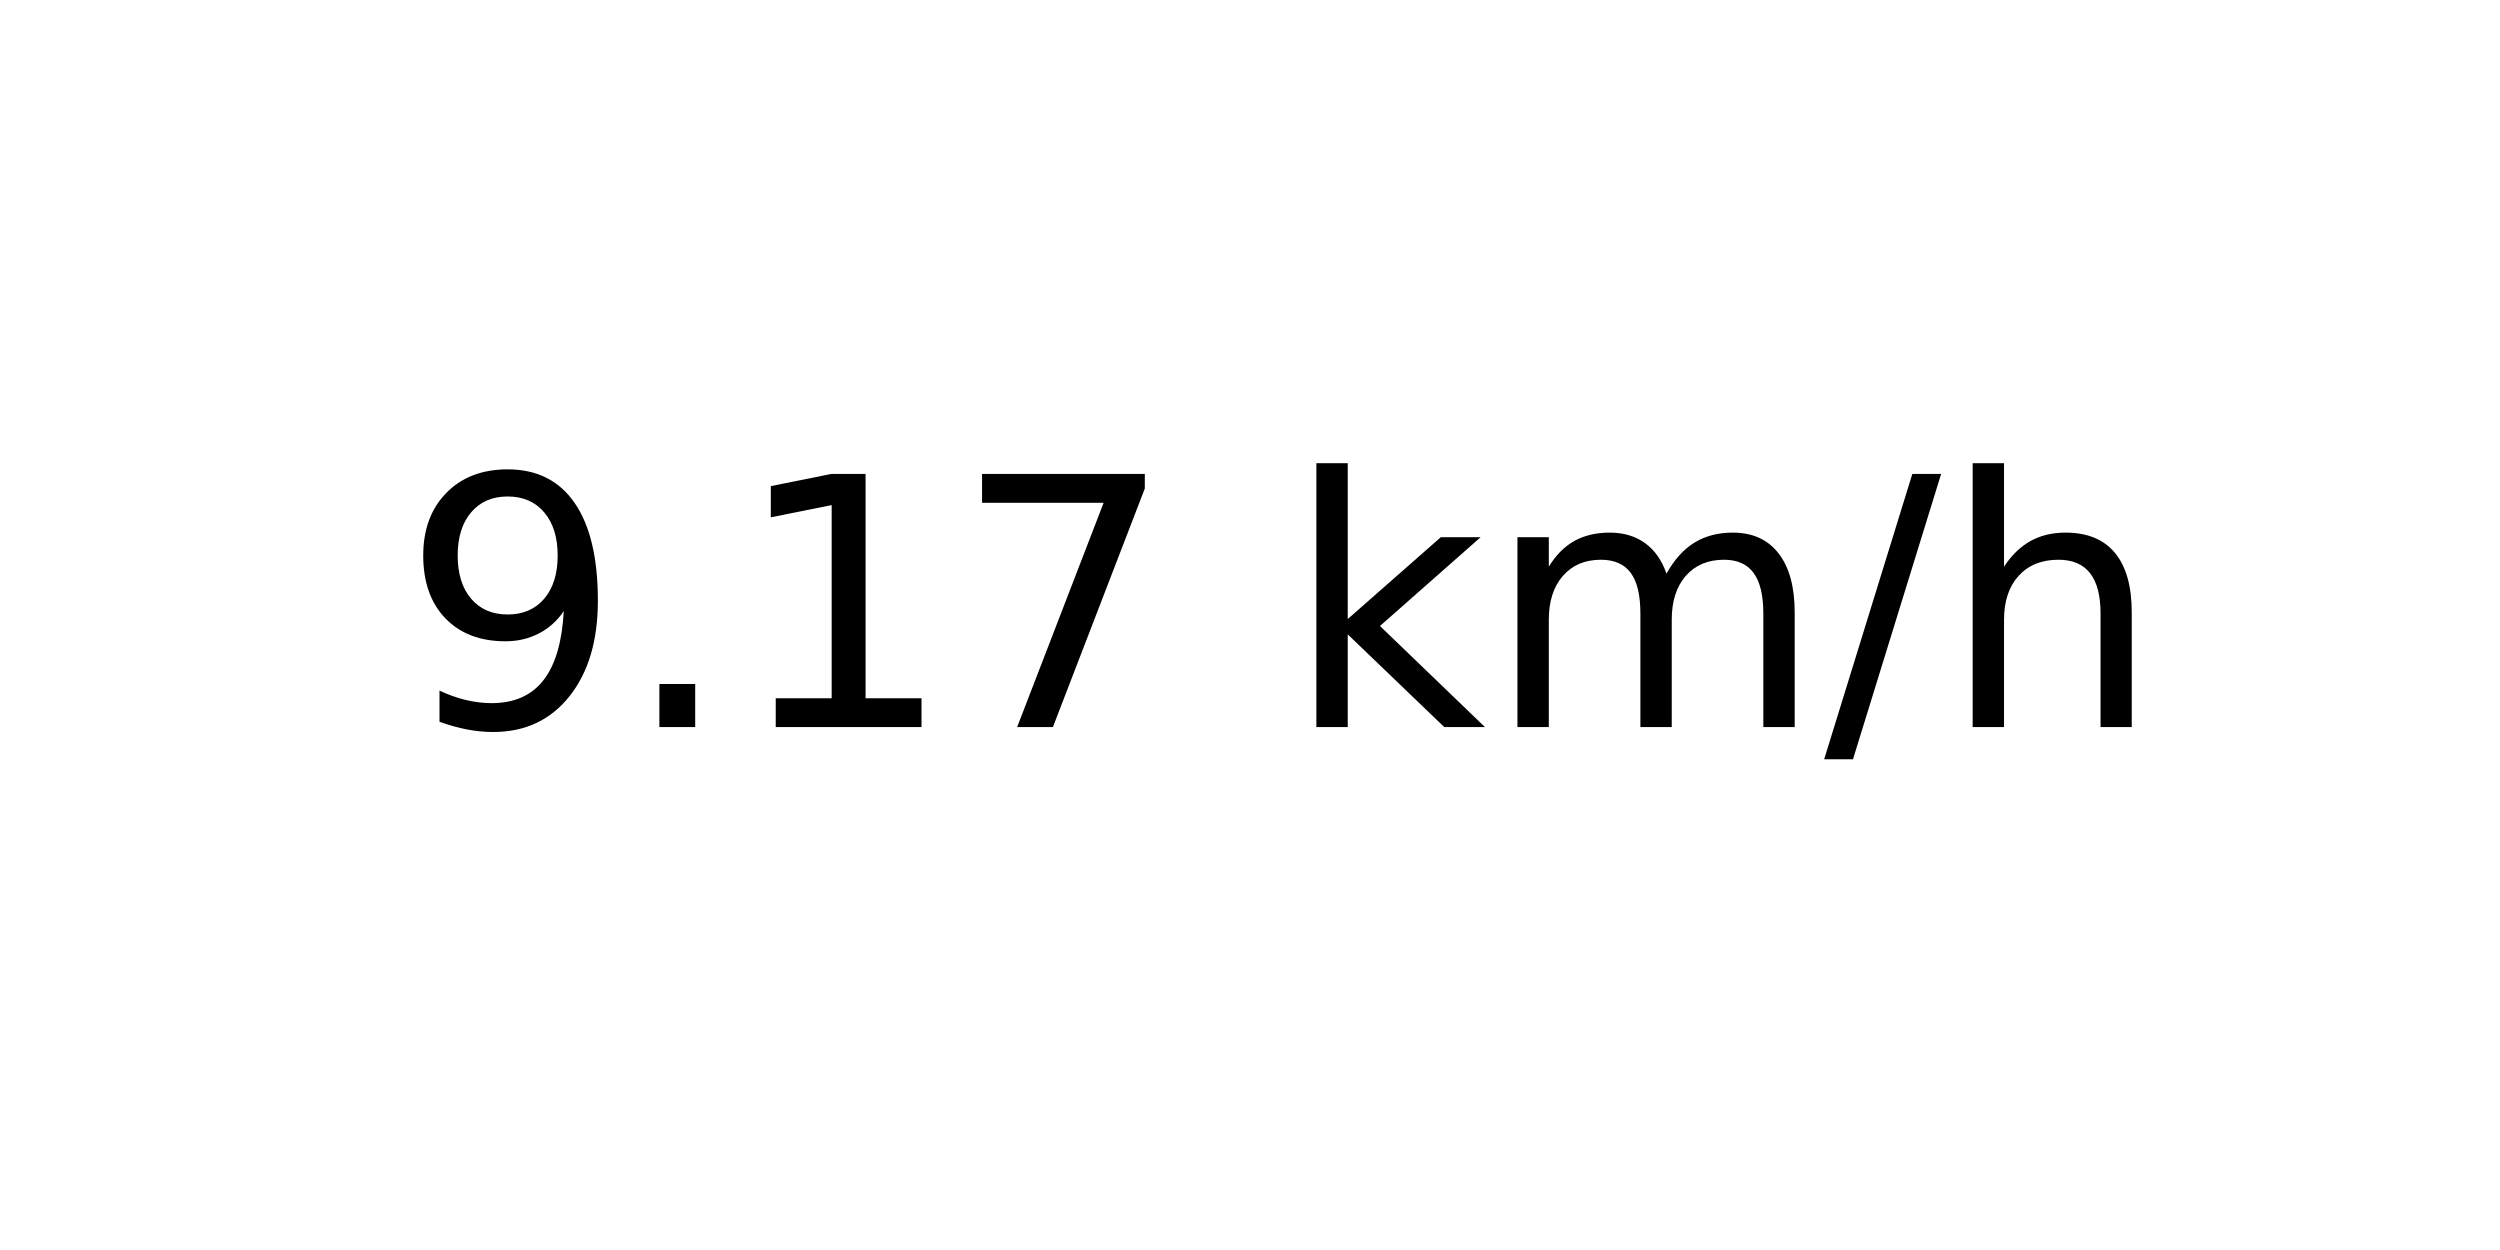
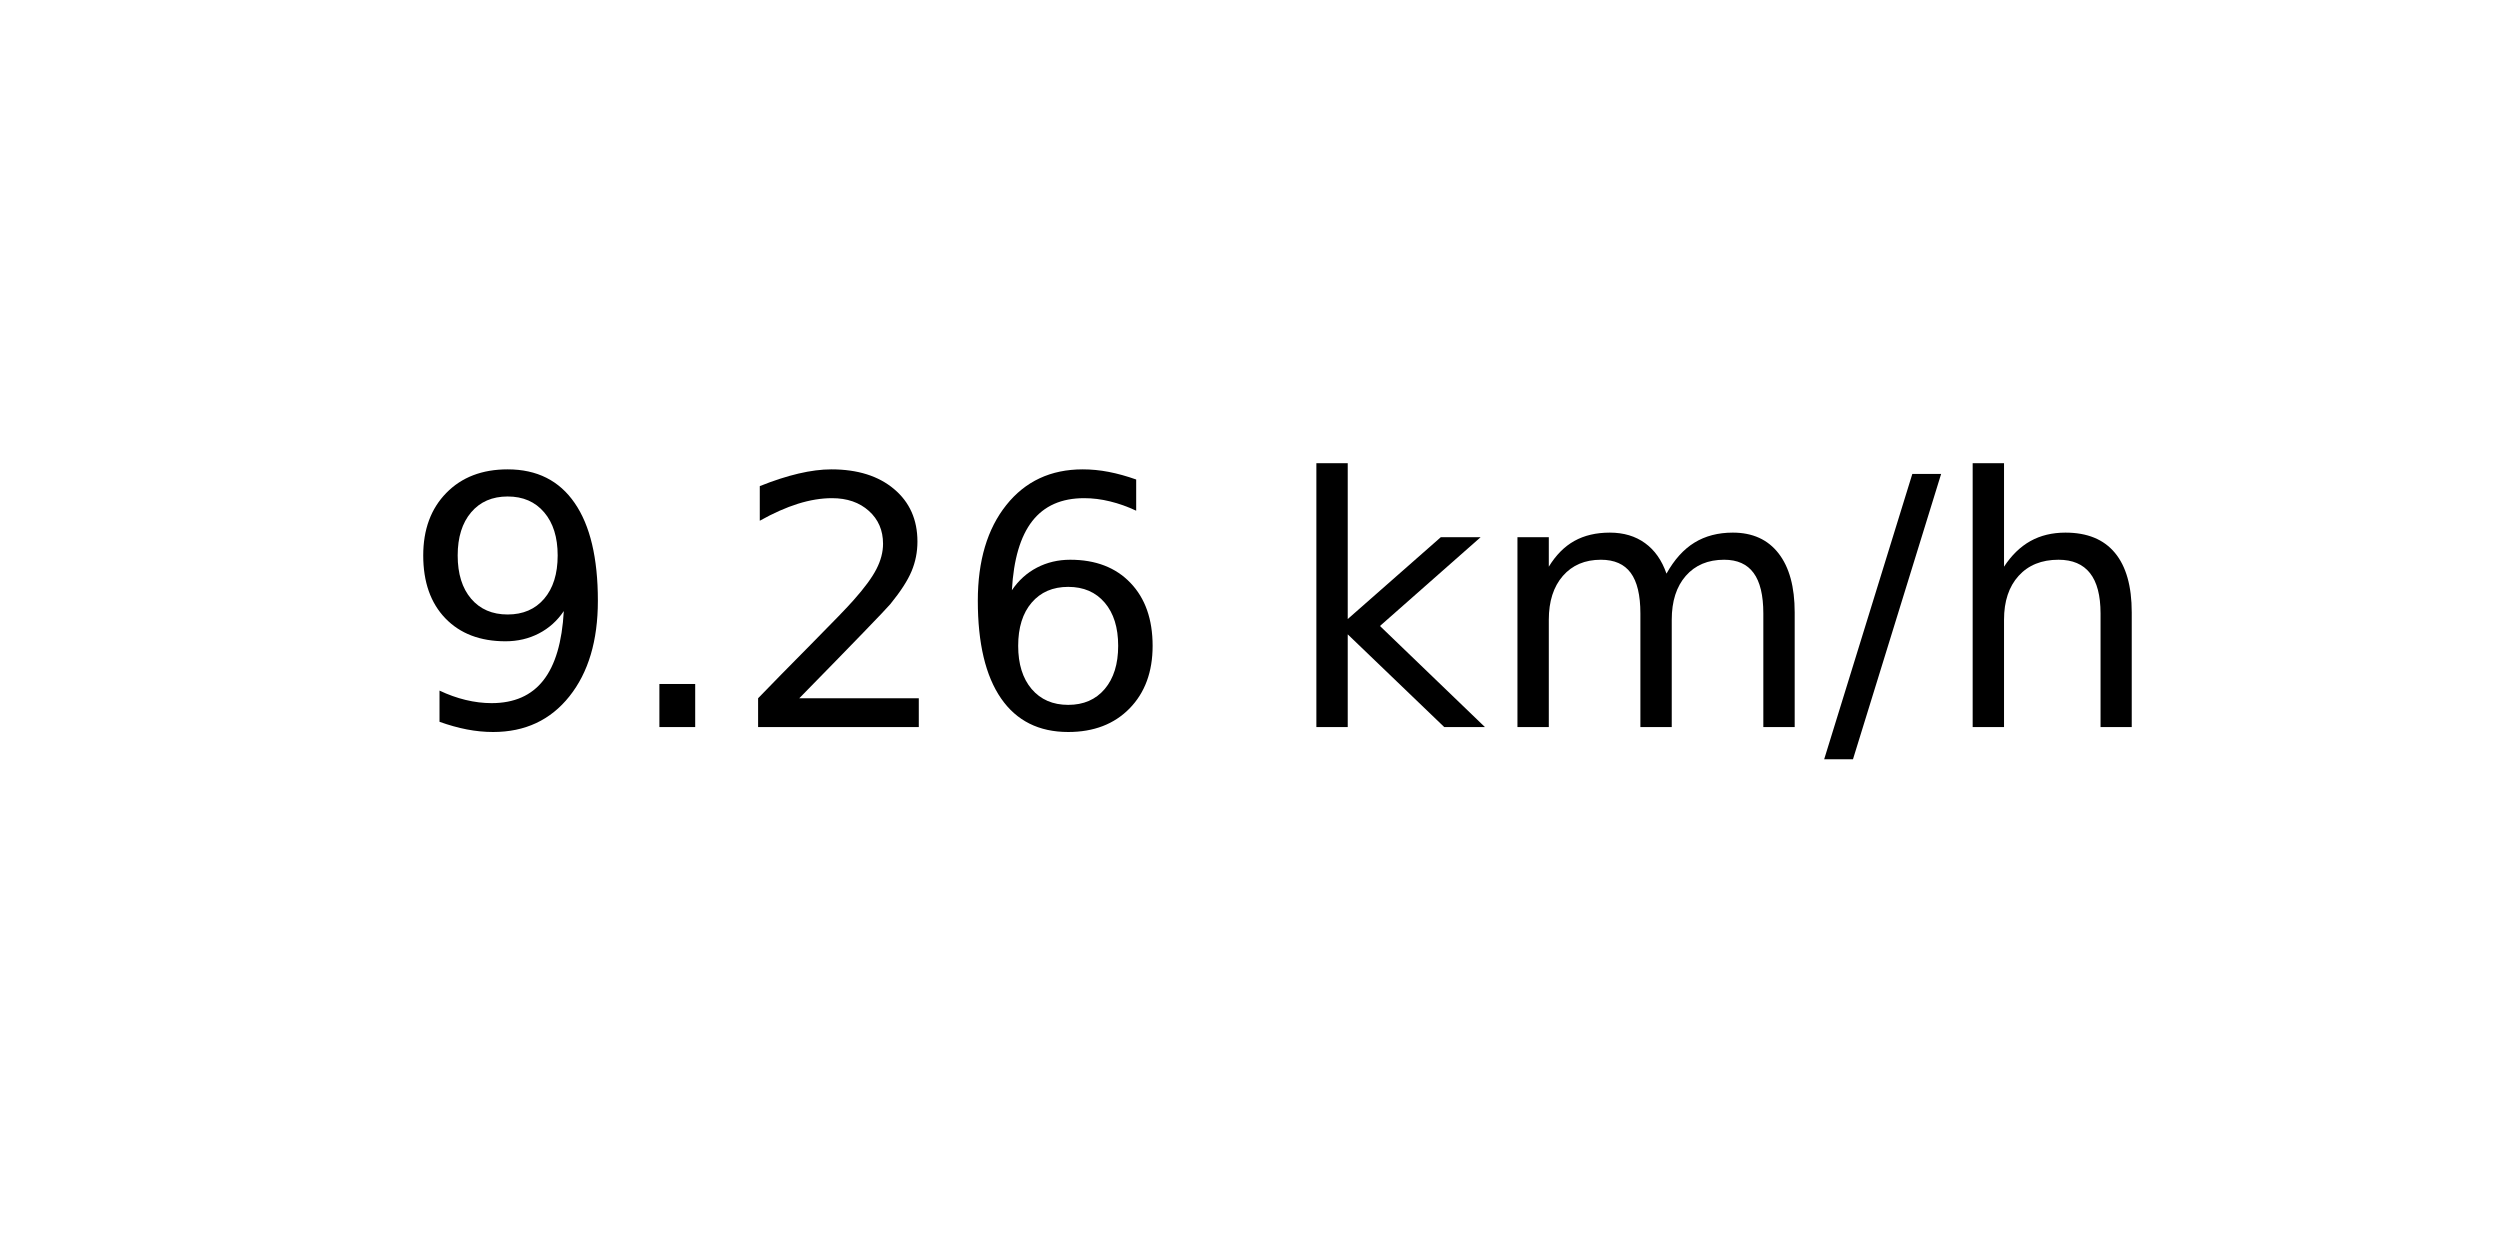
<svg xmlns="http://www.w3.org/2000/svg" xmlns:xlink="http://www.w3.org/1999/xlink" width="72pt" height="36pt" viewBox="0 0 72 36" version="1.1">
  <defs>
    <style type="text/css">*{stroke-linejoin: round; stroke-linecap: butt}</style>
  </defs>
  <g id="figure_1">
    <g id="axes_1">
      <g id="text_1">
        <g transform="translate(11.55937 20.93937) scale(0.1 -0.1)">
          <defs>
            <path id="DejaVuSans-39" d="M 703 97  L 703 672  Q 941 559 1184 500  Q 1428 441 1663 441  Q 2288 441 2617 861  Q 2947 1281 2994 2138  Q 2813 1869 2534 1725  Q 2256 1581 1919 1581  Q 1219 1581 811 2004  Q 403 2428 403 3163  Q 403 3881 828 4315  Q 1253 4750 1959 4750  Q 2769 4750 3195 4129  Q 3622 3509 3622 2328  Q 3622 1225 3098 567  Q 2575 -91 1691 -91  Q 1453 -91 1209 -44  Q 966 3 703 97  z M 1959 2075  Q 2384 2075 2632 2365  Q 2881 2656 2881 3163  Q 2881 3666 2632 3958  Q 2384 4250 1959 4250  Q 1534 4250 1286 3958  Q 1038 3666 1038 3163  Q 1038 2656 1286 2365  Q 1534 2075 1959 2075  z " transform="scale(0.015625)" />
            <path id="DejaVuSans-2e" d="M 684 794  L 1344 794  L 1344 0  L 684 0  L 684 794  z " transform="scale(0.015625)" />
-             <path id="DejaVuSans-31" d="M 794 531  L 1825 531  L 1825 4091  L 703 3866  L 703 4441  L 1819 4666  L 2450 4666  L 2450 531  L 3481 531  L 3481 0  L 794 0  L 794 531  z " transform="scale(0.015625)" />
-             <path id="DejaVuSans-37" d="M 525 4666  L 3525 4666  L 3525 4397  L 1831 0  L 1172 0  L 2766 4134  L 525 4134  L 525 4666  z " transform="scale(0.015625)" />
+             <path id="DejaVuSans-32" d="M 1228 531  L 3431 531  L 3431 0  L 469 0  L 469 531  Q 828 903 1448 1529  Q 2069 2156 2228 2338  Q 2531 2678 2651 2914  Q 2772 3150 2772 3378  Q 2772 3750 2511 3984  Q 2250 4219 1831 4219  Q 1534 4219 1204 4116  Q 875 4013 500 3803  L 500 4441  Q 881 4594 1212 4672  Q 1544 4750 1819 4750  Q 2544 4750 2975 4387  Q 3406 4025 3406 3419  Q 3406 3131 3298 2873  Q 3191 2616 2906 2266  Q 2828 2175 2409 1742  Q 1991 1309 1228 531  z " transform="scale(0.015625)" />
+             <path id="DejaVuSans-36" d="M 2113 2584  Q 1688 2584 1439 2293  Q 1191 2003 1191 1497  Q 1191 994 1439 701  Q 1688 409 2113 409  Q 2538 409 2786 701  Q 3034 994 3034 1497  Q 3034 2003 2786 2293  Q 2538 2584 2113 2584  z M 3366 4563  L 3366 3988  Q 3128 4100 2886 4159  Q 2644 4219 2406 4219  Q 1781 4219 1451 3797  Q 1122 3375 1075 2522  Q 1259 2794 1537 2939  Q 1816 3084 2150 3084  Q 2853 3084 3261 2657  Q 3669 2231 3669 1497  Q 3669 778 3244 343  Q 2819 -91 2113 -91  Q 1303 -91 875 529  Q 447 1150 447 2328  Q 447 3434 972 4092  Q 1497 4750 2381 4750  Q 2619 4750 2861 4703  Q 3103 4656 3366 4563  z " transform="scale(0.015625)" />
            <path id="DejaVuSans-20" transform="scale(0.015625)" />
            <path id="DejaVuSans-6b" d="M 581 4863  L 1159 4863  L 1159 1991  L 2875 3500  L 3609 3500  L 1753 1863  L 3688 0  L 2938 0  L 1159 1709  L 1159 0  L 581 0  L 581 4863  z " transform="scale(0.015625)" />
            <path id="DejaVuSans-6d" d="M 3328 2828  Q 3544 3216 3844 3400  Q 4144 3584 4550 3584  Q 5097 3584 5394 3201  Q 5691 2819 5691 2113  L 5691 0  L 5113 0  L 5113 2094  Q 5113 2597 4934 2840  Q 4756 3084 4391 3084  Q 3944 3084 3684 2787  Q 3425 2491 3425 1978  L 3425 0  L 2847 0  L 2847 2094  Q 2847 2600 2669 2842  Q 2491 3084 2119 3084  Q 1678 3084 1418 2786  Q 1159 2488 1159 1978  L 1159 0  L 581 0  L 581 3500  L 1159 3500  L 1159 2956  Q 1356 3278 1631 3431  Q 1906 3584 2284 3584  Q 2666 3584 2933 3390  Q 3200 3197 3328 2828  z " transform="scale(0.015625)" />
            <path id="DejaVuSans-2f" d="M 1625 4666  L 2156 4666  L 531 -594  L 0 -594  L 1625 4666  z " transform="scale(0.015625)" />
            <path id="DejaVuSans-68" d="M 3513 2113  L 3513 0  L 2938 0  L 2938 2094  Q 2938 2591 2744 2837  Q 2550 3084 2163 3084  Q 1697 3084 1428 2787  Q 1159 2491 1159 1978  L 1159 0  L 581 0  L 581 4863  L 1159 4863  L 1159 2956  Q 1366 3272 1645 3428  Q 1925 3584 2291 3584  Q 2894 3584 3203 3211  Q 3513 2838 3513 2113  z " transform="scale(0.015625)" />
          </defs>
          <use xlink:href="#DejaVuSans-39" />
          <use xlink:href="#DejaVuSans-2e" x="63.623" />
-           <use xlink:href="#DejaVuSans-31" x="95.41" />
-           <use xlink:href="#DejaVuSans-37" x="159.033" />
+           <use xlink:href="#DejaVuSans-32" x="95.41" />
+           <use xlink:href="#DejaVuSans-36" x="159.033" />
          <use xlink:href="#DejaVuSans-20" x="222.656" />
          <use xlink:href="#DejaVuSans-6b" x="254.443" />
          <use xlink:href="#DejaVuSans-6d" x="312.354" />
          <use xlink:href="#DejaVuSans-2f" x="409.766" />
          <use xlink:href="#DejaVuSans-68" x="443.457" />
        </g>
      </g>
    </g>
  </g>
</svg>
